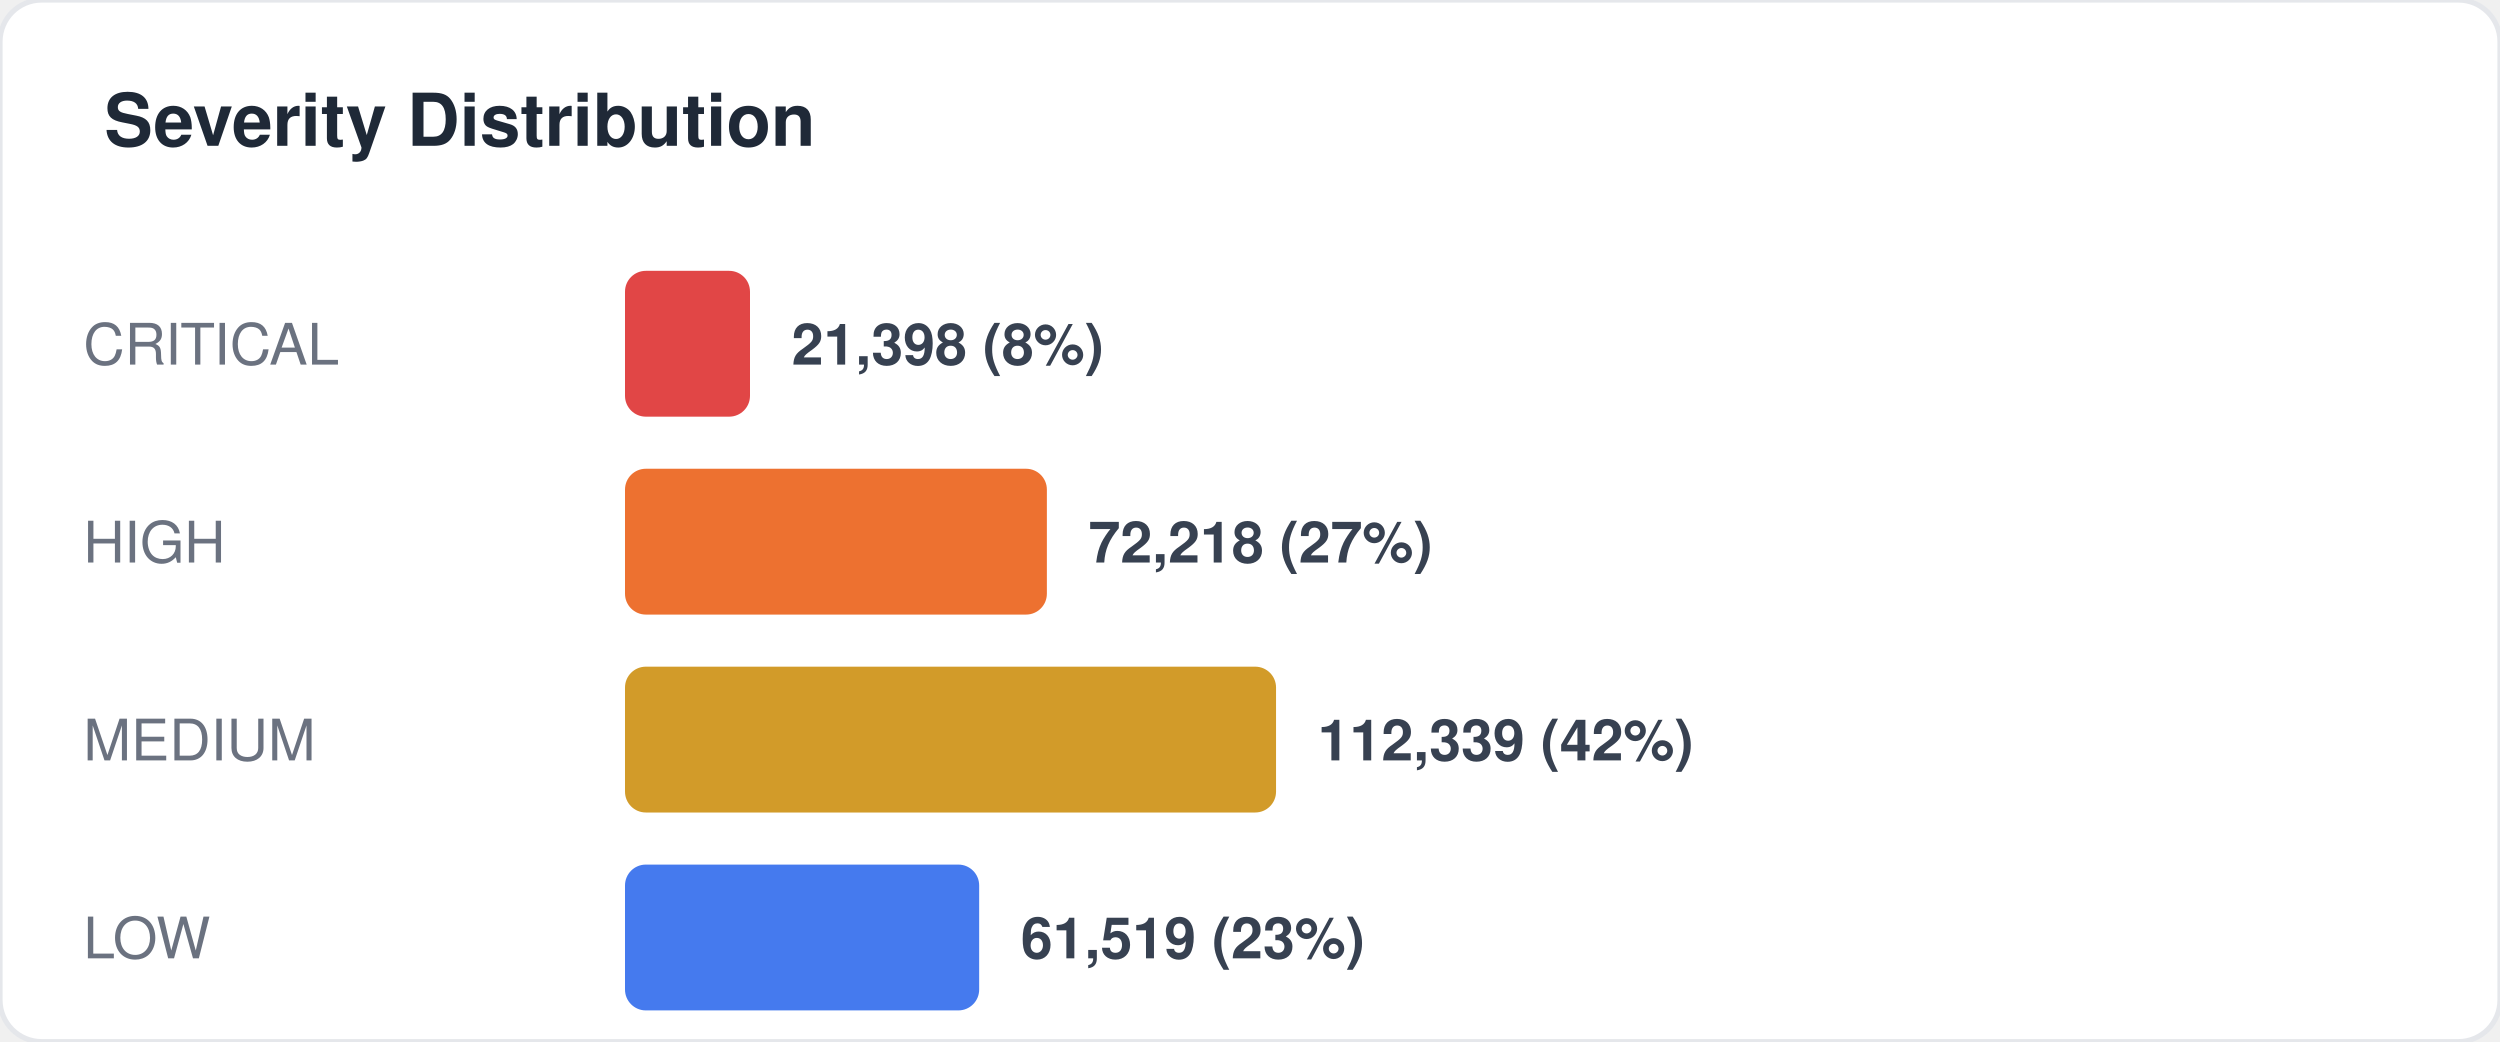
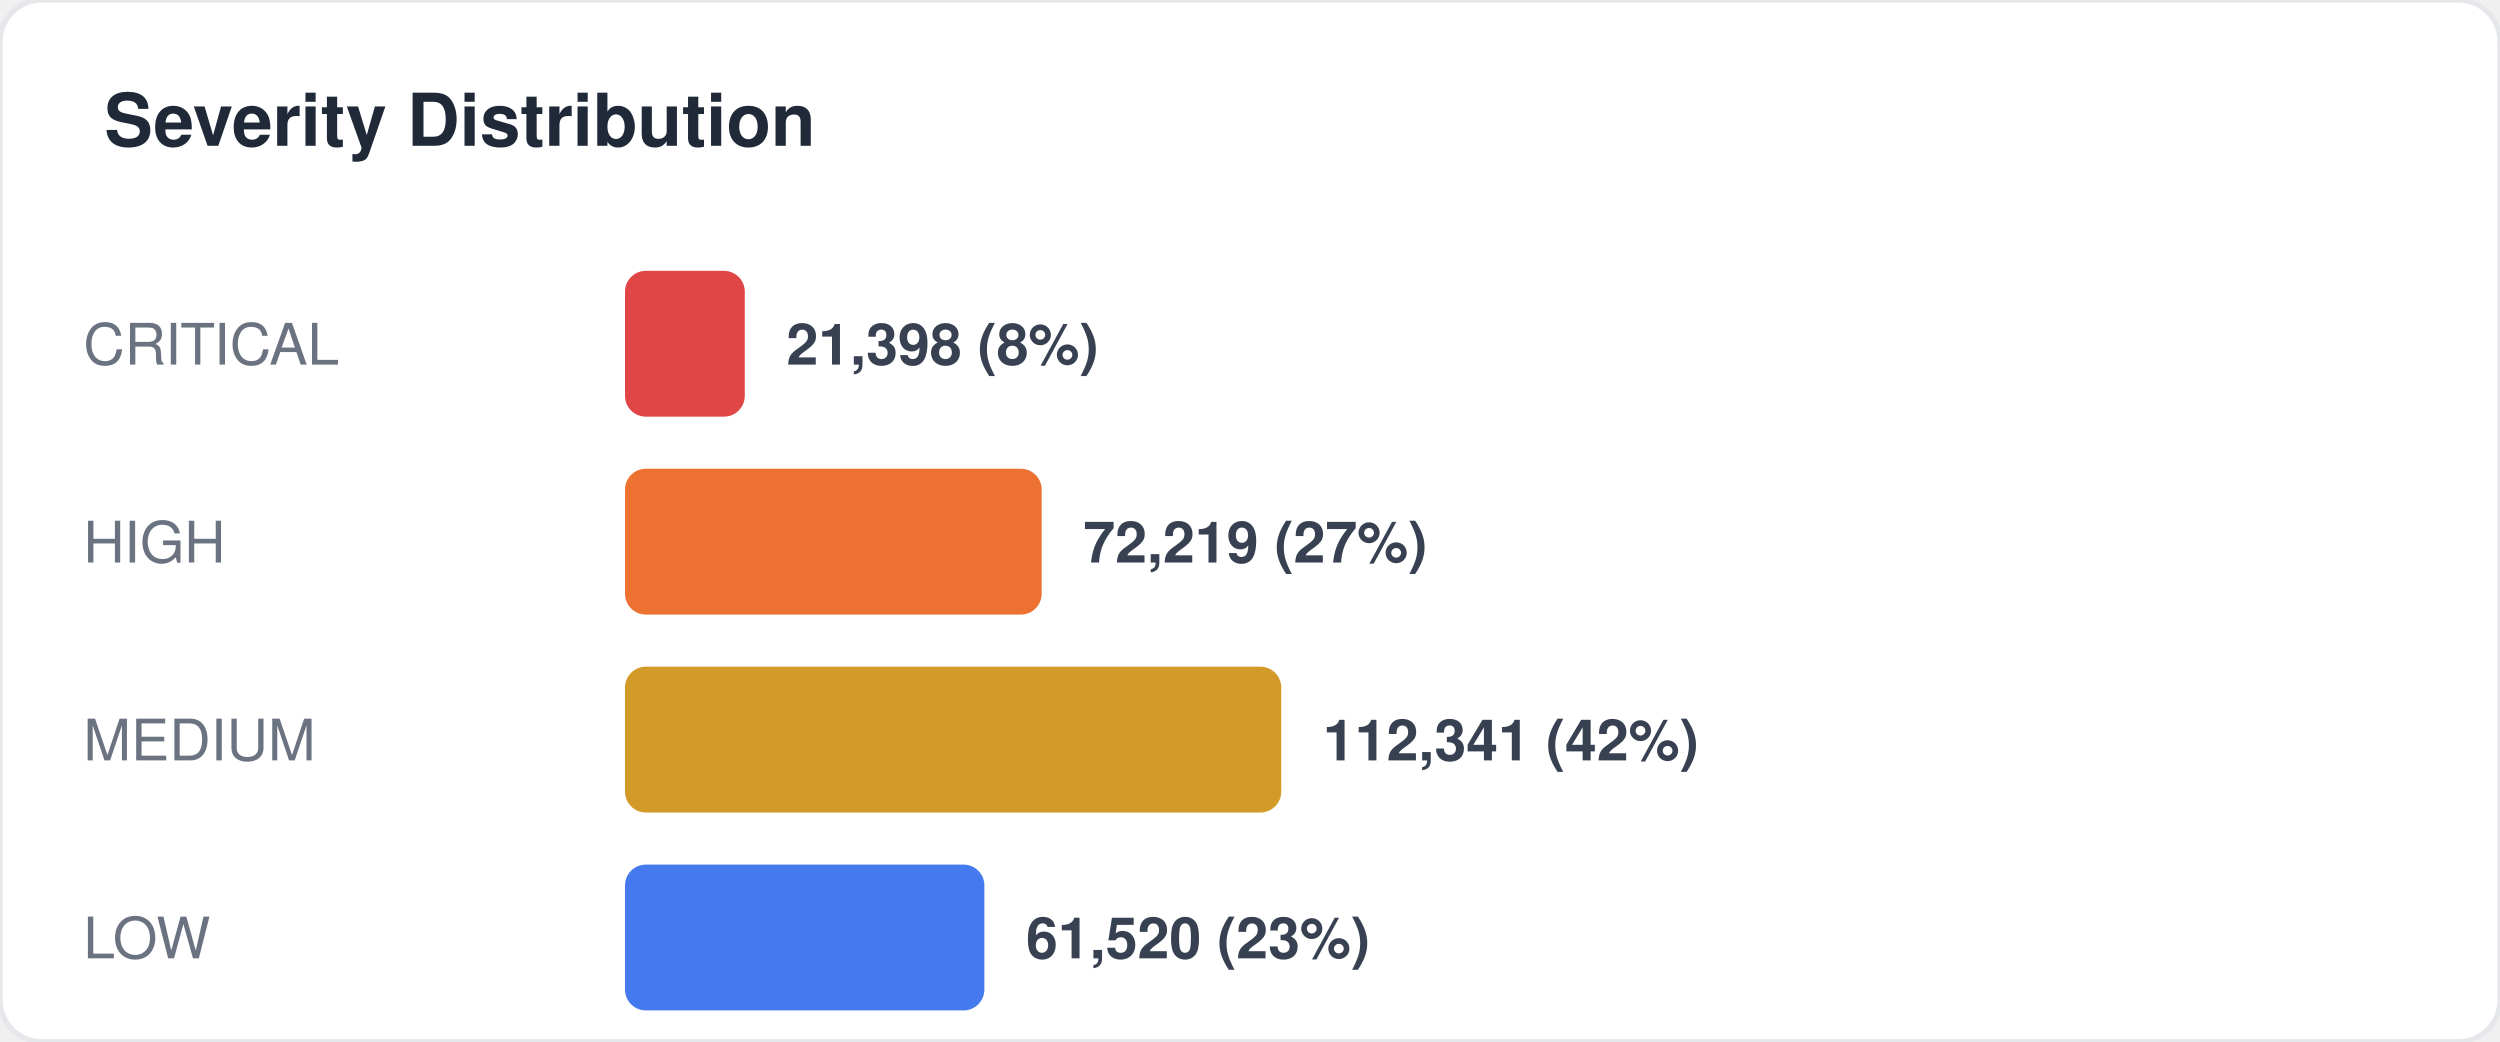
<svg xmlns="http://www.w3.org/2000/svg" width="480" height="200" viewBox="0 0 480 200" fill="none">
  <style>
  text { font-family: -apple-system, BlinkMacSystemFont, "Segoe UI", Helvetica, Arial, sans-serif; }
  .title { font-size: 14px; font-weight: 700; fill: #1f2937; }
  .label { font-size: 11px; fill: #6b7280; }
  .value { font-size: 11px; font-weight: 600; fill: #374151; }
  .big-number { font-size: 28px; font-weight: 800; fill: #111827; }
  .sub { font-size: 10px; fill: #9ca3af; }
</style>
  <rect width="480" height="200" rx="8" fill="#ffffff" stroke="#e5e7eb" stroke-width="1" />
  <text x="20" y="28" class="title">Severity Distribution</text>
  <text x="16" y="70" class="label">CRITICAL</text>
-   <rect x="120" y="52" width="24" height="28" rx="4" fill="#dc2626" opacity="0.85" />
-   <text x="152" y="70" class="value">21,398 (8%)</text>
+   <rect x="120" y="52" width="23" height="28" rx="4" fill="#dc2626" opacity="0.85" />
+   <text x="151" y="70" class="value">21,398 (8%)</text>
  <text x="16" y="108" class="label">HIGH</text>
-   <rect x="120" y="90" width="81" height="28" rx="4" fill="#ea580c" opacity="0.85" />
-   <text x="209" y="108" class="value">72,218 (27%)</text>
+   <rect x="120" y="90" width="80" height="28" rx="4" fill="#ea580c" opacity="0.85" />
+   <text x="208" y="108" class="value">72,219 (27%)</text>
  <text x="16" y="146" class="label">MEDIUM</text>
-   <rect x="120" y="128" width="125" height="28" rx="4" fill="#ca8a04" opacity="0.85" />
-   <text x="253" y="146" class="value">112,339 (42%)</text>
+   <rect x="120" y="128" width="126" height="28" rx="4" fill="#ca8a04" opacity="0.85" />
+   <text x="254" y="146" class="value">112,341 (42%)</text>
  <text x="16" y="184" class="label">LOW</text>
-   <rect x="120" y="166" width="68" height="28" rx="4" fill="#2563eb" opacity="0.85" />
-   <text x="196" y="184" class="value">61,519 (23%)</text>
+   <rect x="120" y="166" width="69" height="28" rx="4" fill="#2563eb" opacity="0.85" />
+   <text x="197" y="184" class="value">61,520 (23%)</text>
</svg>
